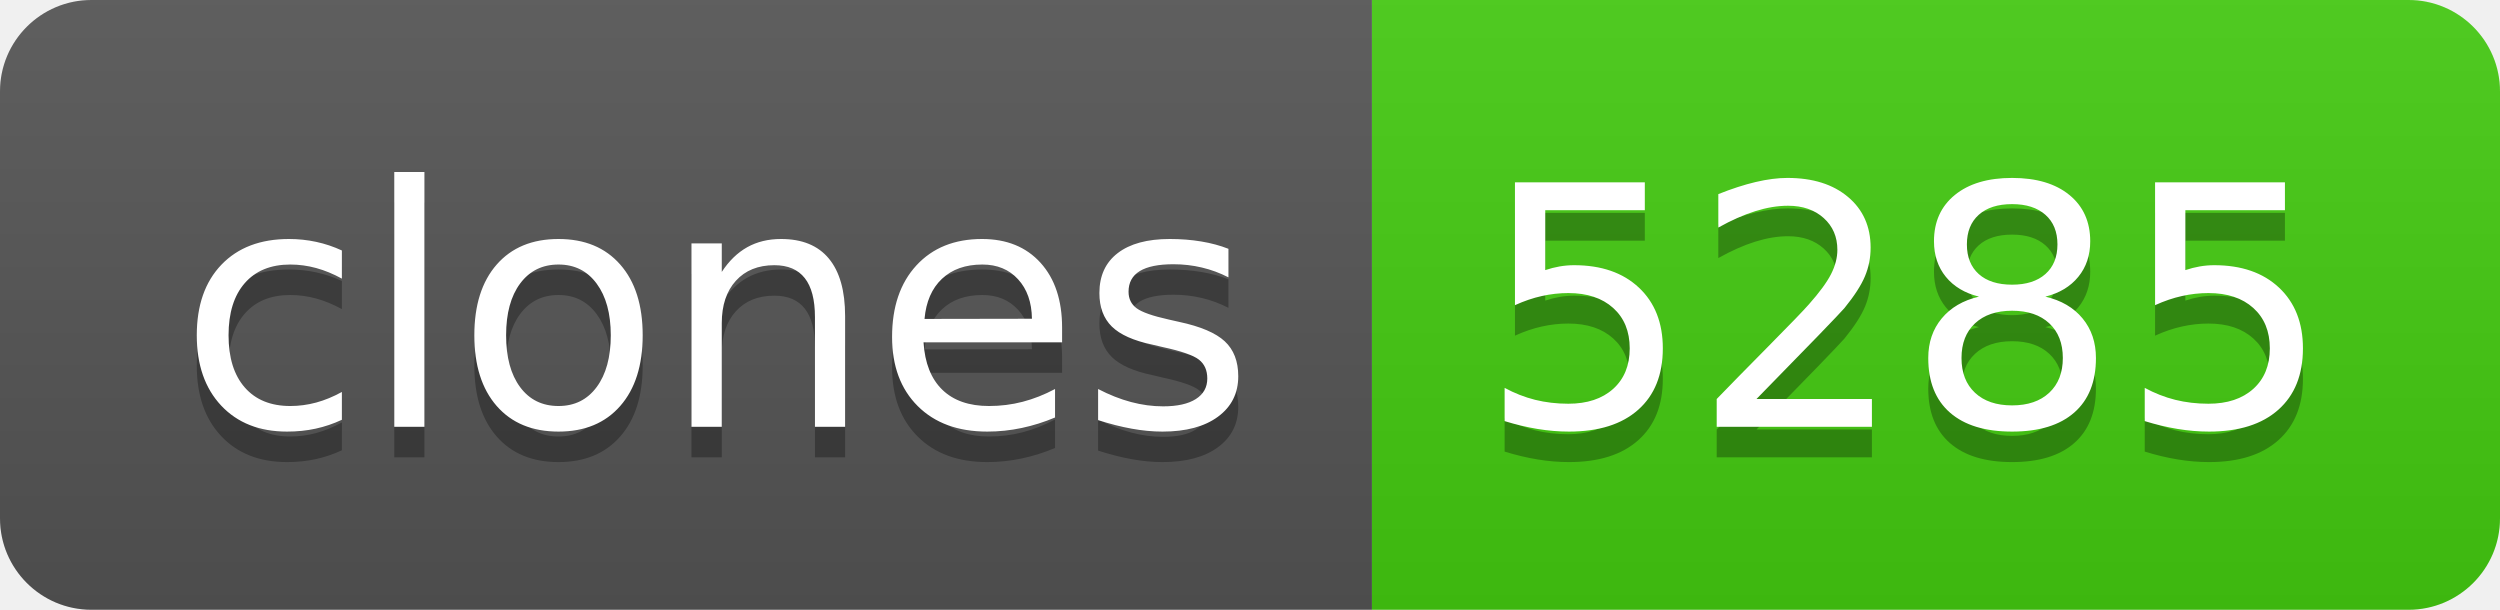
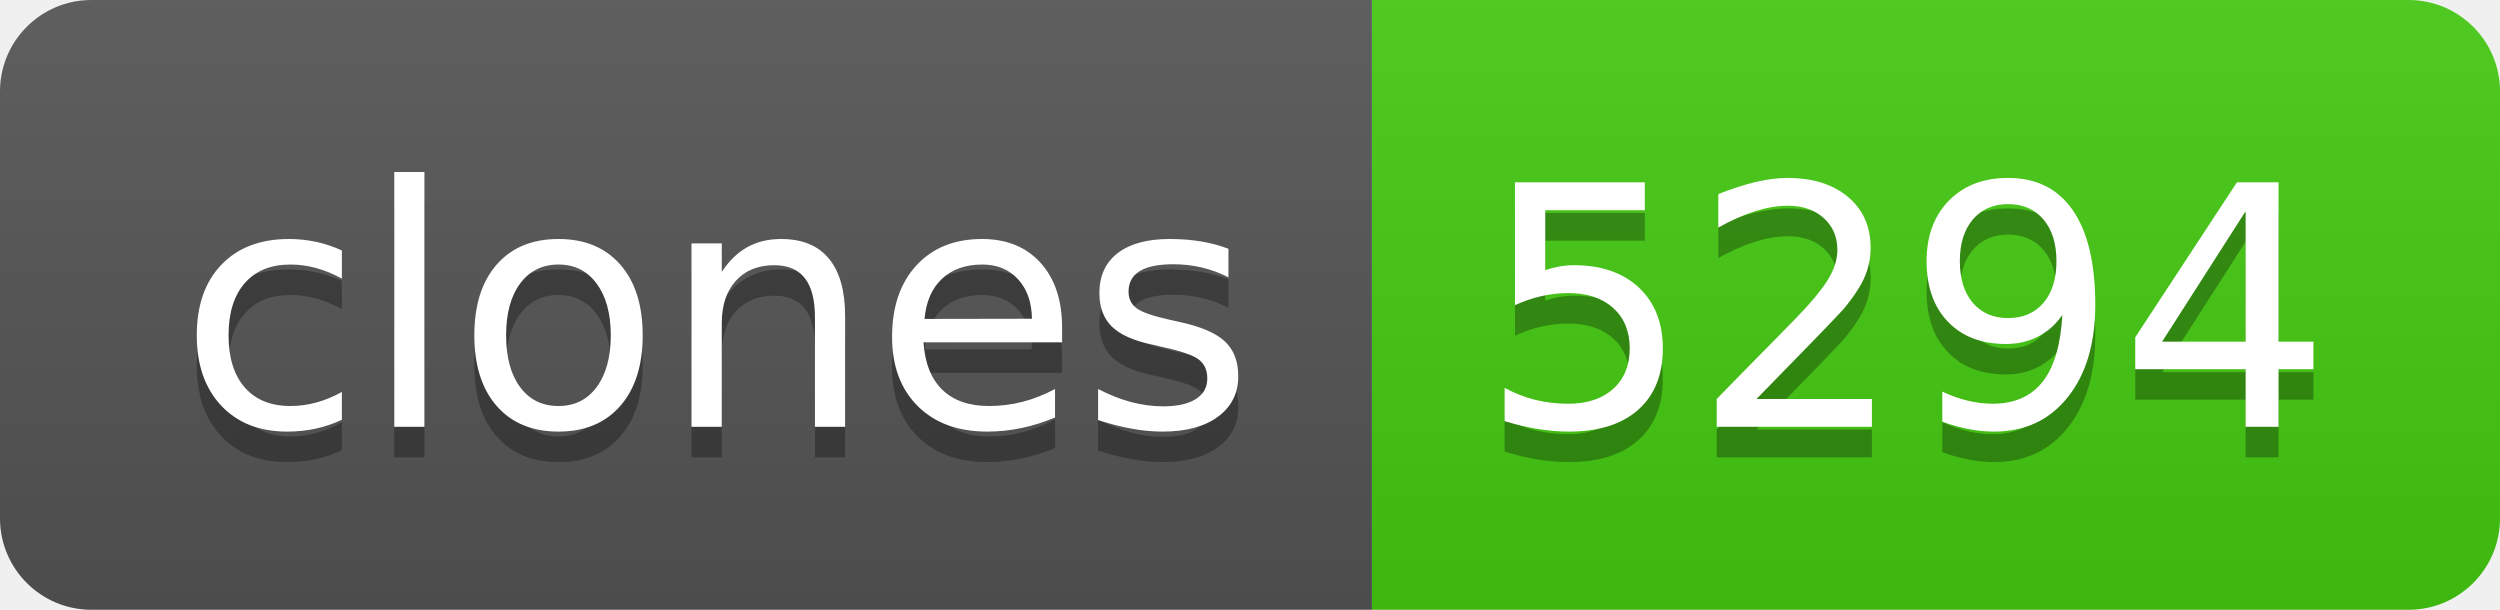
- <svg xmlns="http://www.w3.org/2000/svg" width="82" height="20" role="img" aria-label="clones: 5285">
+ <svg xmlns="http://www.w3.org/2000/svg" width="82" height="20" role="img" aria-label="clones: 5294">
  <linearGradient id="s" x2="0" y2="100%">
    <stop offset="0" stop-color="#bbb" stop-opacity=".1" />
    <stop offset="1" stop-opacity=".1" />
  </linearGradient>
  <clipPath id="r">
    <rect width="82" height="20" rx="3" fill="#fff" />
  </clipPath>
  <g clip-path="url(#r)">
    <rect width="45" height="20" fill="#555" />
    <rect x="45" width="37" height="20" fill="#4c1" />
    <rect width="82" height="20" fill="url(#s)" />
  </g>
  <g fill="#fff" text-anchor="middle" font-family="Verdana,Geneva,DejaVu Sans,sans-serif" text-rendering="geometricPrecision" font-size="110">
    <text aria-hidden="true" x="235" y="150" fill="#010101" fill-opacity=".3" transform="scale(.1)" textLength="350">clones</text>
    <text x="235" y="140" transform="scale(.1)" fill="#fff" textLength="350">clones</text>
-     <text aria-hidden="true" x="625" y="150" fill="#010101" fill-opacity=".3" transform="scale(.1)" textLength="270">5285</text>
-     <text x="625" y="140" transform="scale(.1)" fill="#fff" textLength="270">5285</text>
+     <text aria-hidden="true" x="625" y="150" fill="#010101" fill-opacity=".3" transform="scale(.1)" textLength="270">5294</text>
+     <text x="625" y="140" transform="scale(.1)" fill="#fff" textLength="270">5294</text>
  </g>
</svg>
